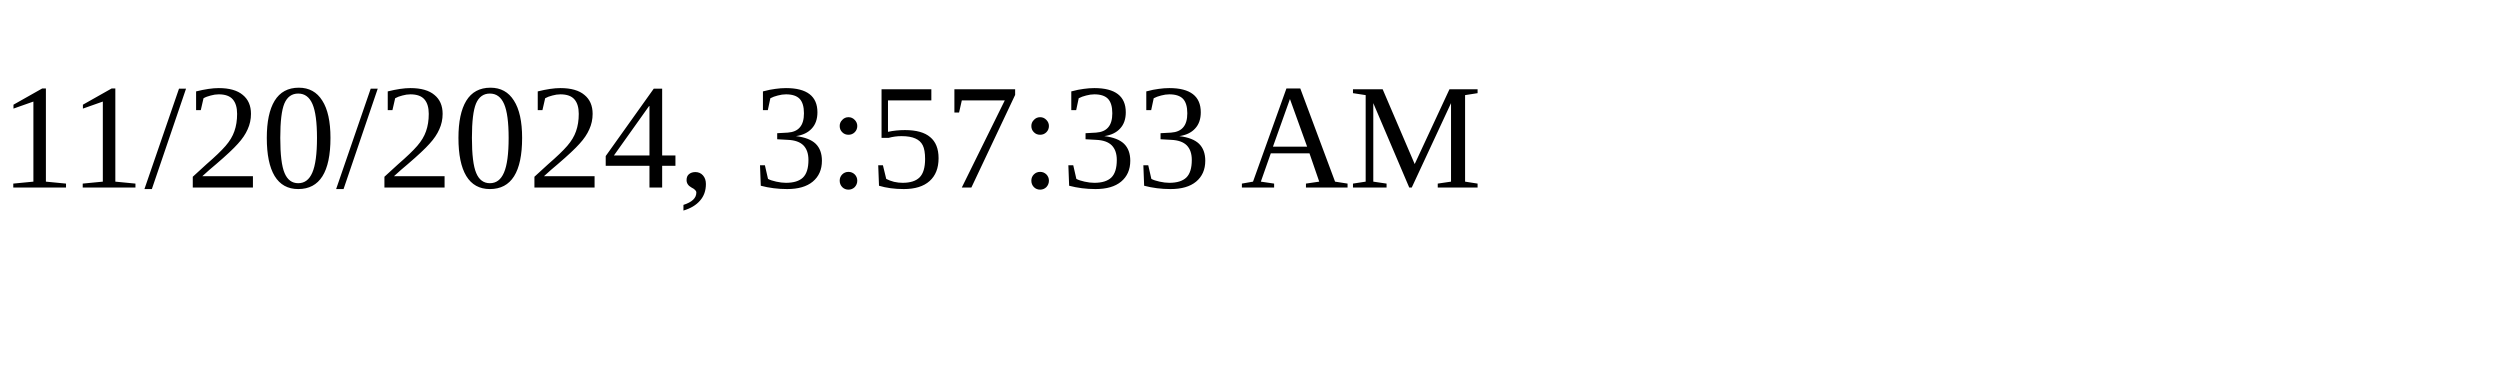
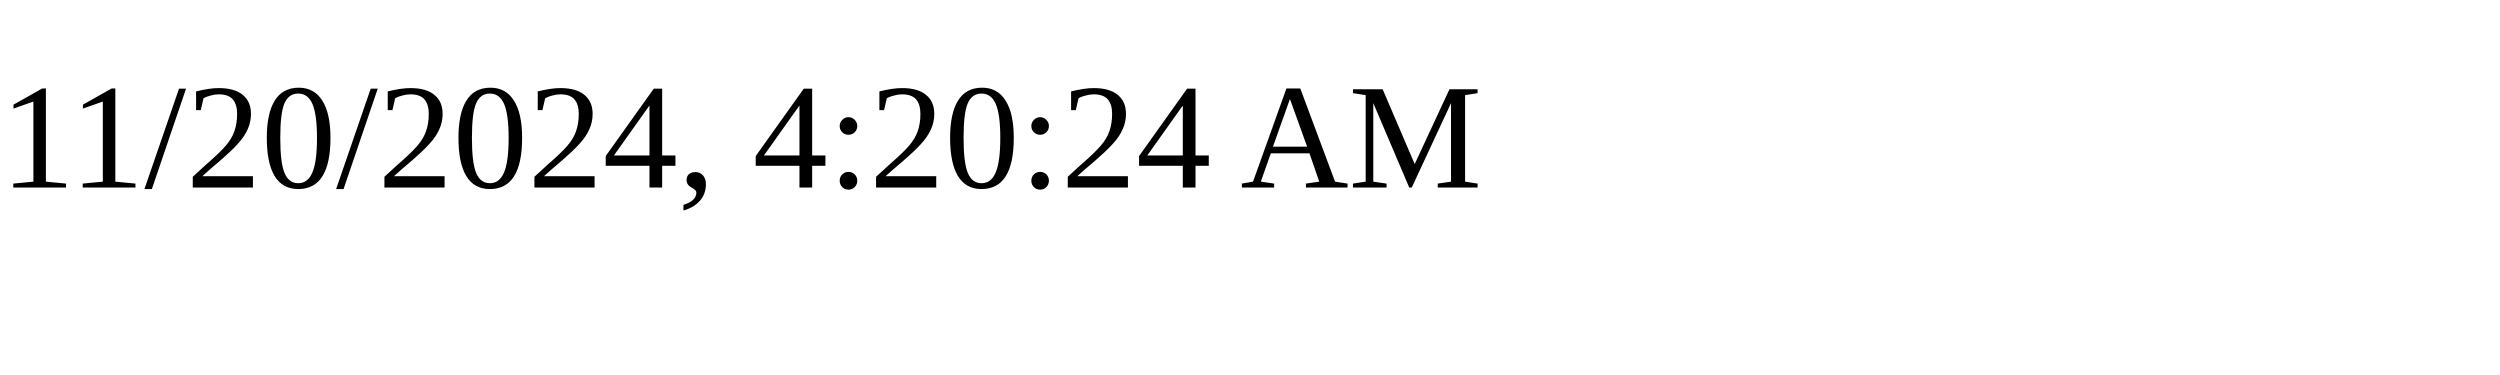
<svg xmlns="http://www.w3.org/2000/svg" height="30" width="200">
-   <text x="0" y="15">11/20/2024, 3:57:33 AM</text>
+   <text x="0" y="15">11/20/2024, 4:20:24 AM</text>
</svg>
